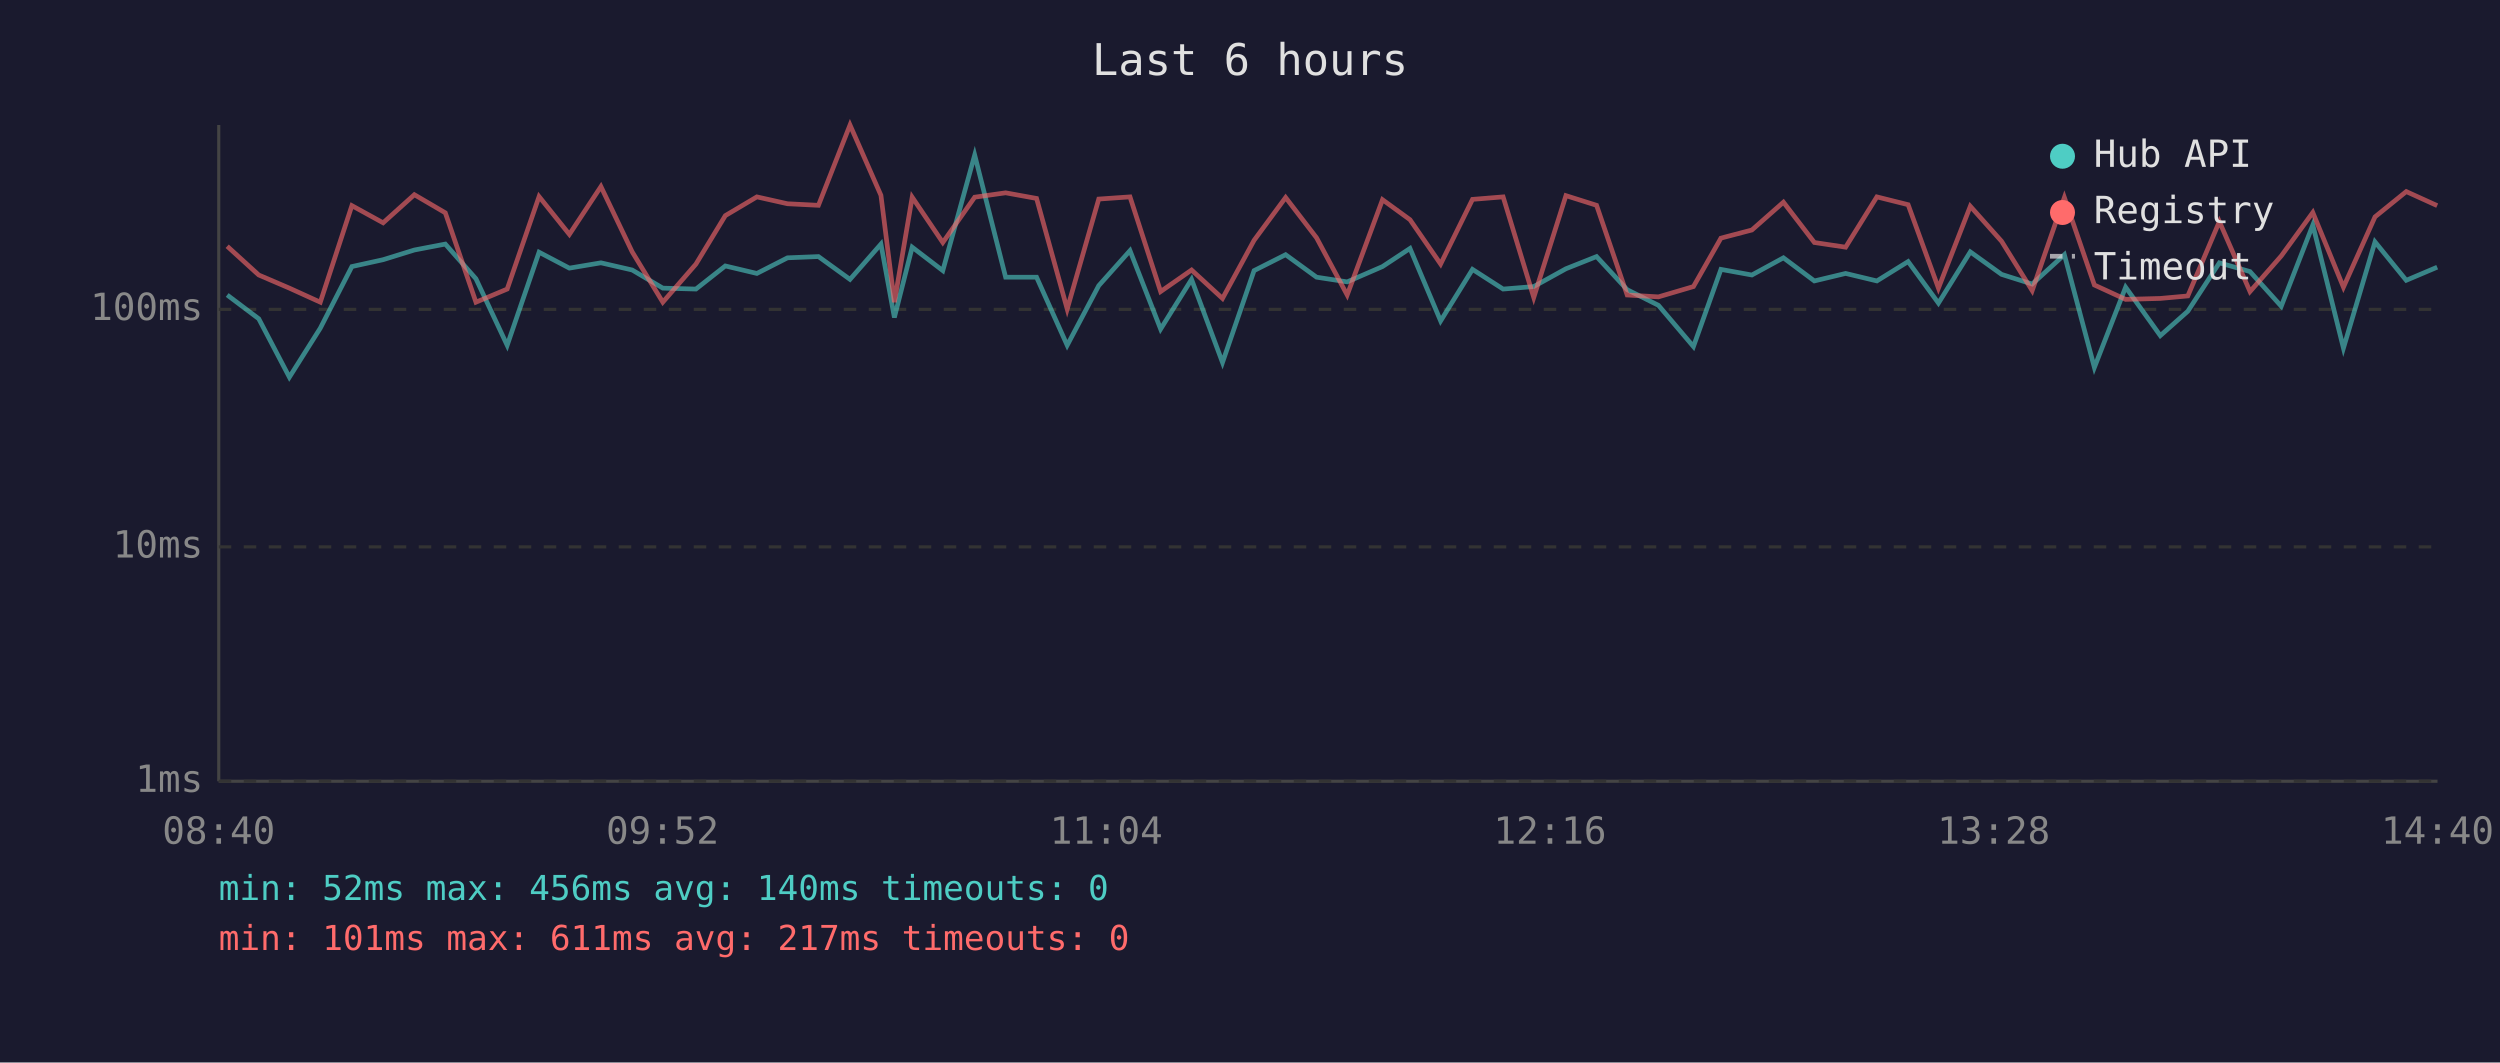
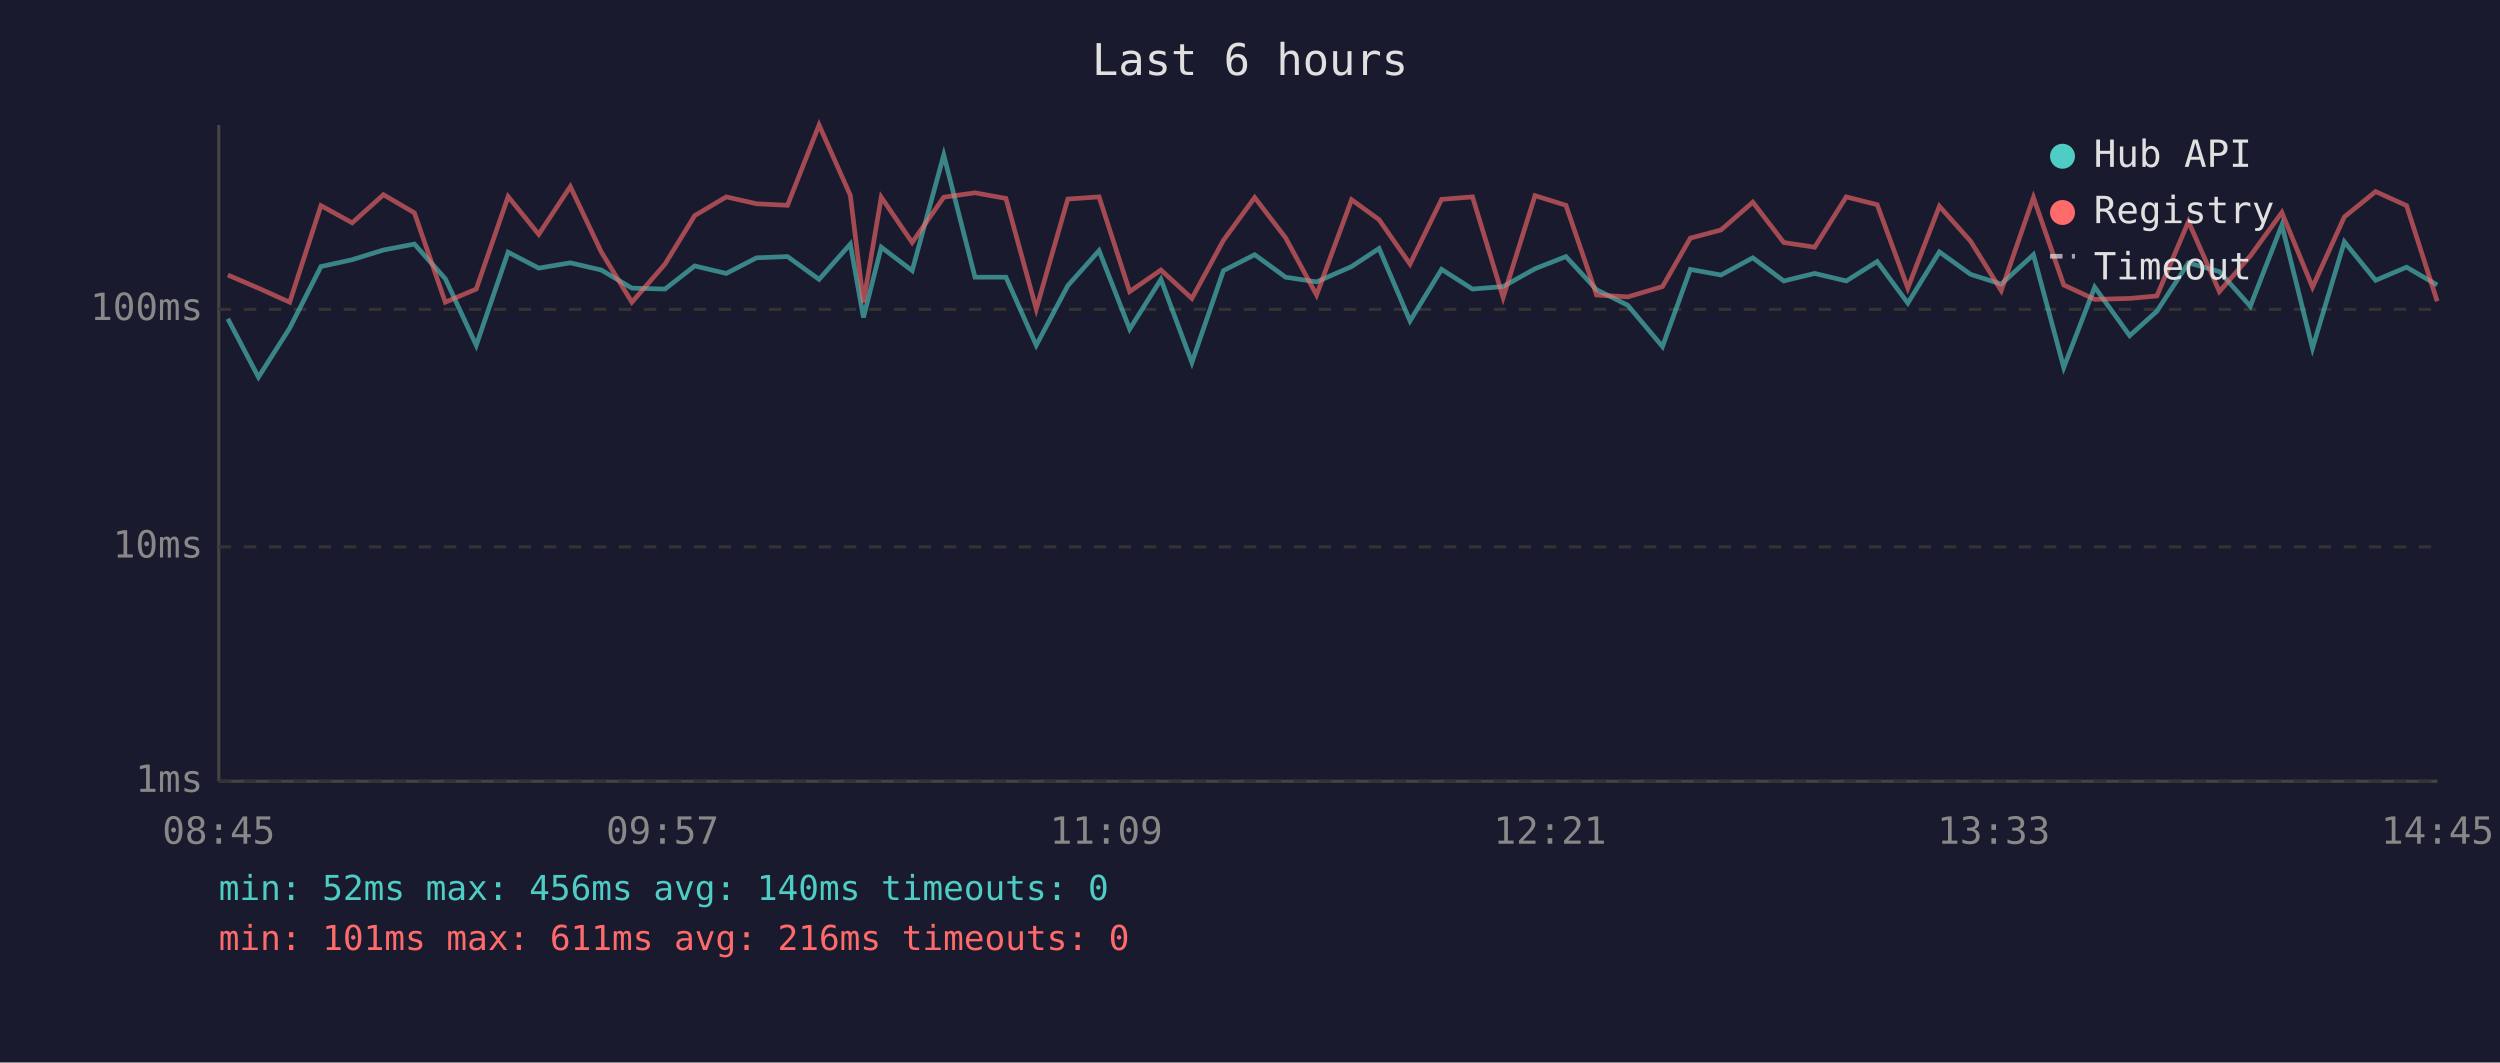
<svg xmlns="http://www.w3.org/2000/svg" viewBox="0 0 800 340" font-family="monospace" font-size="12">
  <rect width="800" height="340" fill="#1a1a2e" />
  <text x="400" y="24" fill="#e0e0e0" font-size="14" text-anchor="middle">Last 6 hours</text>
  <line x1="70" y1="40" x2="70" y2="250" stroke="#444" stroke-width="1" />
  <line x1="70" y1="250" x2="780" y2="250" stroke="#444" stroke-width="1" />
  <line x1="70" y1="250" x2="780" y2="250" stroke="#333" stroke-width="1" stroke-dasharray="4" />
  <text x="65" y="250" fill="#888" text-anchor="end" dominant-baseline="middle">1ms</text>
  <line x1="70" y1="175" x2="780" y2="175" stroke="#333" stroke-width="1" stroke-dasharray="4" />
  <text x="65" y="175" fill="#888" text-anchor="end" dominant-baseline="middle">10ms</text>
  <line x1="70" y1="99" x2="780" y2="99" stroke="#333" stroke-width="1" stroke-dasharray="4" />
  <text x="65" y="99" fill="#888" text-anchor="end" dominant-baseline="middle">100ms</text>
-   <text x="70" y="270" fill="#888" text-anchor="middle">08:40</text>
-   <text x="212" y="270" fill="#888" text-anchor="middle">09:52</text>
-   <text x="354" y="270" fill="#888" text-anchor="middle">11:04</text>
-   <text x="496" y="270" fill="#888" text-anchor="middle">12:16</text>
-   <text x="638" y="270" fill="#888" text-anchor="middle">13:28</text>
-   <text x="780" y="270" fill="#888" text-anchor="middle">14:40</text>
-   <polyline points="72.7,94.4 82.8,102.0 92.6,120.7 102.5,105.0 112.6,85.3 122.6,83.1 132.6,80.0 142.5,78.1 152.3,89.2 162.3,110.5 172.5,80.7 182.2,85.8 192.3,84.1 202.3,86.4 212.1,92.2 222.7,92.5 232.1,85.1 242.2,87.5 252.0,82.5 261.9,82.1 272.0,89.4 281.9,78.1 286.2,101.6 291.9,79.1 301.7,86.6 311.9,49.6 321.8,88.7 331.7,88.7 341.5,110.5 351.6,91.4 361.6,80.2 371.4,105.3 381.3,89.4 391.2,116.0 401.3,86.6 411.4,81.5 421.3,88.7 431.1,90.2 442.4,85.3 451.2,79.5 461.0,102.7 471.2,86.2 481.0,92.5 490.8,91.7 501.1,86.0 510.9,82.1 520.7,92.7 530.7,97.7 541.9,110.9 550.7,86.2 560.6,88.0 570.7,82.5 580.6,89.9 590.6,87.5 600.6,89.9 610.6,83.7 620.3,97.0 630.5,80.6 640.5,87.8 650.3,90.9 660.6,81.5 670.2,117.6 680.2,91.9 691.3,107.4 700.1,99.6 710.2,84.1 720.0,86.9 730.0,98.0 740.1,72.0 749.9,111.4 760.0,77.4 770.0,89.7 779.9,85.5" fill="none" stroke="#4ecdc4" stroke-width="1.5" opacity="0.6" />
-   <polyline points="72.7,78.8 82.8,88.0 92.6,92.2 102.5,96.7 112.6,65.8 122.6,71.3 132.6,62.3 142.5,68.1 152.3,96.7 162.3,92.5 172.5,62.9 182.2,75.0 192.3,59.7 202.3,80.6 212.1,96.7 222.7,84.5 232.1,69.0 242.2,63.0 252.0,65.2 261.9,65.7 272.0,40.0 281.9,62.5 286.2,96.7 291.9,63.1 301.7,77.6 311.9,63.1 321.8,61.7 331.7,63.5 341.5,98.9 351.6,63.7 361.6,63.0 371.4,93.3 381.3,86.4 391.2,95.5 401.3,76.9 411.4,63.2 421.3,76.1 431.1,94.4 442.4,63.9 451.2,70.3 461.0,84.5 471.2,63.8 481.0,63.0 490.8,95.2 501.1,62.6 510.9,65.7 520.7,94.4 530.7,95.0 541.9,91.7 550.7,76.2 560.6,73.6 570.7,64.7 580.6,77.6 590.6,79.1 600.6,63.0 610.6,65.5 620.3,92.2 630.5,66.0 640.5,77.2 650.3,93.0 660.6,63.2 670.2,91.2 680.2,95.8 691.3,95.5 700.1,94.7 710.2,70.9 720.0,93.3 730.0,81.9 740.1,68.0 749.9,91.9 760.0,69.4 770.0,61.3 779.9,65.8" fill="none" stroke="#ff6b6b" stroke-width="1.5" opacity="0.6" />
+   <text x="70" y="270" fill="#888" text-anchor="middle">08:45</text>
+   <text x="212" y="270" fill="#888" text-anchor="middle">09:57</text>
+   <text x="354" y="270" fill="#888" text-anchor="middle">11:09</text>
+   <text x="496" y="270" fill="#888" text-anchor="middle">12:21</text>
+   <text x="638" y="270" fill="#888" text-anchor="middle">13:33</text>
+   <text x="780" y="270" fill="#888" text-anchor="middle">14:45</text>
+   <polyline points="72.9,102.0 82.7,120.7 92.7,105.0 102.7,85.3 112.7,83.1 122.7,80.0 132.6,78.1 142.5,89.2 152.4,110.5 162.6,80.7 172.4,85.8 182.5,84.1 192.4,86.4 202.2,92.2 212.8,92.5 222.3,85.1 232.4,87.5 242.1,82.5 252.0,82.1 262.1,89.4 272.1,78.1 276.3,101.6 282.0,79.1 291.9,86.6 302.0,49.6 312.0,88.7 321.9,88.7 331.6,110.5 341.7,91.4 351.7,80.2 361.5,105.3 371.5,89.4 381.4,116.0 391.5,86.6 401.5,81.5 411.4,88.7 421.3,90.2 432.5,85.3 441.3,79.5 451.2,102.7 461.3,86.2 471.2,92.5 481.0,91.7 491.2,86.0 501.1,82.1 510.9,92.7 520.9,97.7 532.0,110.9 540.9,86.2 550.7,88.0 560.9,82.5 570.8,89.9 580.7,87.5 590.8,89.9 600.7,83.7 610.5,97.0 620.6,80.6 630.6,87.8 640.4,90.9 650.7,81.5 660.4,117.6 670.3,91.9 681.5,107.4 690.2,99.6 700.3,84.1 710.2,86.9 720.1,98.0 730.2,72.0 740.0,111.4 750.2,77.4 760.2,89.7 770.1,85.5 779.9,91.2" fill="none" stroke="#4ecdc4" stroke-width="1.5" opacity="0.6" />
+   <polyline points="72.9,88.0 82.7,92.2 92.7,96.7 102.7,65.8 112.7,71.3 122.7,62.3 132.6,68.1 142.5,96.7 152.4,92.5 162.6,62.9 172.4,75.0 182.5,59.7 192.4,80.6 202.2,96.7 212.8,84.5 222.3,69.0 232.4,63.0 242.1,65.2 252.0,65.7 262.1,40.0 272.1,62.5 276.3,96.7 282.0,63.1 291.9,77.6 302.0,63.1 312.0,61.7 321.9,63.5 331.6,98.9 341.7,63.7 351.7,63.0 361.5,93.3 371.5,86.4 381.4,95.5 391.5,76.9 401.5,63.2 411.4,76.1 421.3,94.4 432.5,63.9 441.3,70.3 451.2,84.5 461.3,63.8 471.2,63.0 481.0,95.2 491.2,62.6 501.1,65.7 510.9,94.4 520.9,95.0 532.0,91.7 540.9,76.2 550.7,73.6 560.9,64.7 570.8,77.6 580.7,79.1 590.8,63.0 600.7,65.5 610.5,92.2 620.6,66.0 630.6,77.2 640.4,93.0 650.7,63.2 660.4,91.2 670.3,95.8 681.5,95.5 690.2,94.7 700.3,70.9 710.2,93.3 720.1,81.9 730.2,68.0 740.0,91.9 750.2,69.4 760.2,61.3 770.1,65.8 779.9,96.4" fill="none" stroke="#ff6b6b" stroke-width="1.5" opacity="0.6" />
  <circle cx="660" cy="50" r="4" fill="#4ecdc4" />
  <text x="670" y="50" fill="#e0e0e0" dominant-baseline="middle">Hub API</text>
  <circle cx="660" cy="68" r="4" fill="#ff6b6b" />
  <text x="670" y="68" fill="#e0e0e0" dominant-baseline="middle">Registry</text>
  <line x1="656" y1="82" x2="664" y2="82" stroke="#e0e0e0" stroke-width="1.5" stroke-dasharray="4,3" opacity="0.7" />
  <text x="670" y="86" fill="#e0e0e0" dominant-baseline="middle">Timeout</text>
  <text x="70" y="288" fill="#4ecdc4" font-size="11">min: 52ms  max: 456ms  avg: 140ms  timeouts: 0</text>
-   <text x="70" y="304" fill="#ff6b6b" font-size="11">min: 101ms  max: 611ms  avg: 217ms  timeouts: 0</text>
+   <text x="70" y="304" fill="#ff6b6b" font-size="11">min: 101ms  max: 611ms  avg: 216ms  timeouts: 0</text>
</svg>
